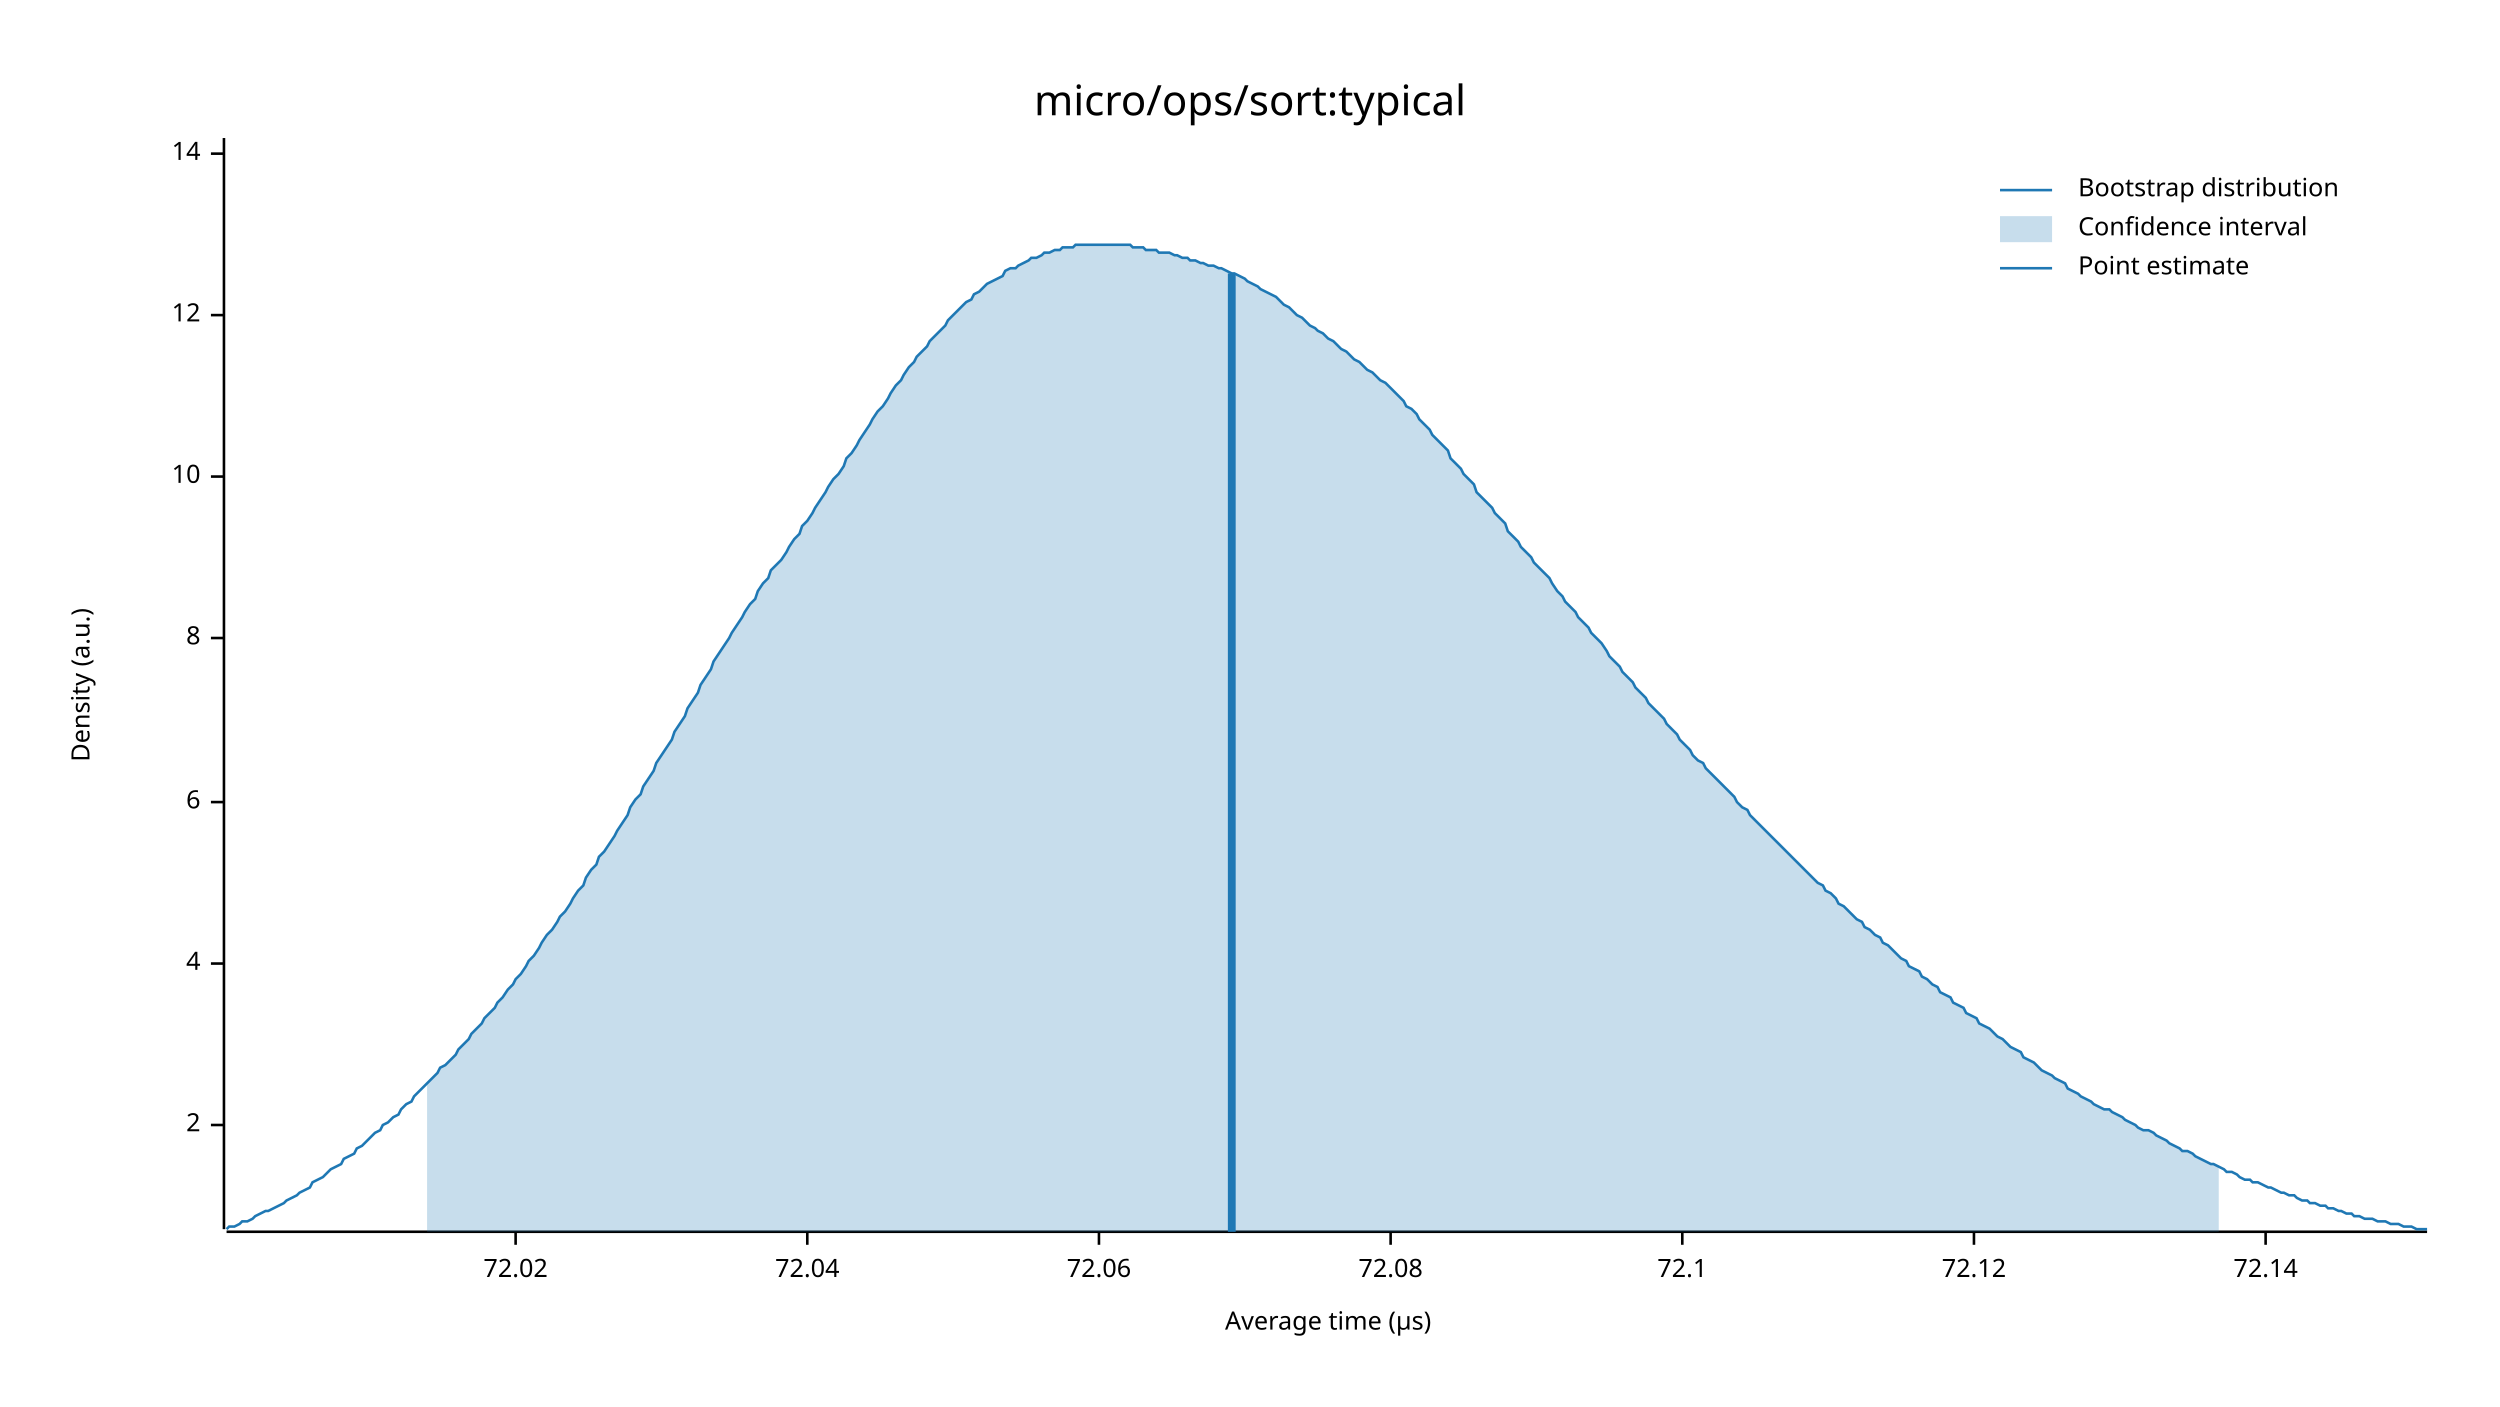
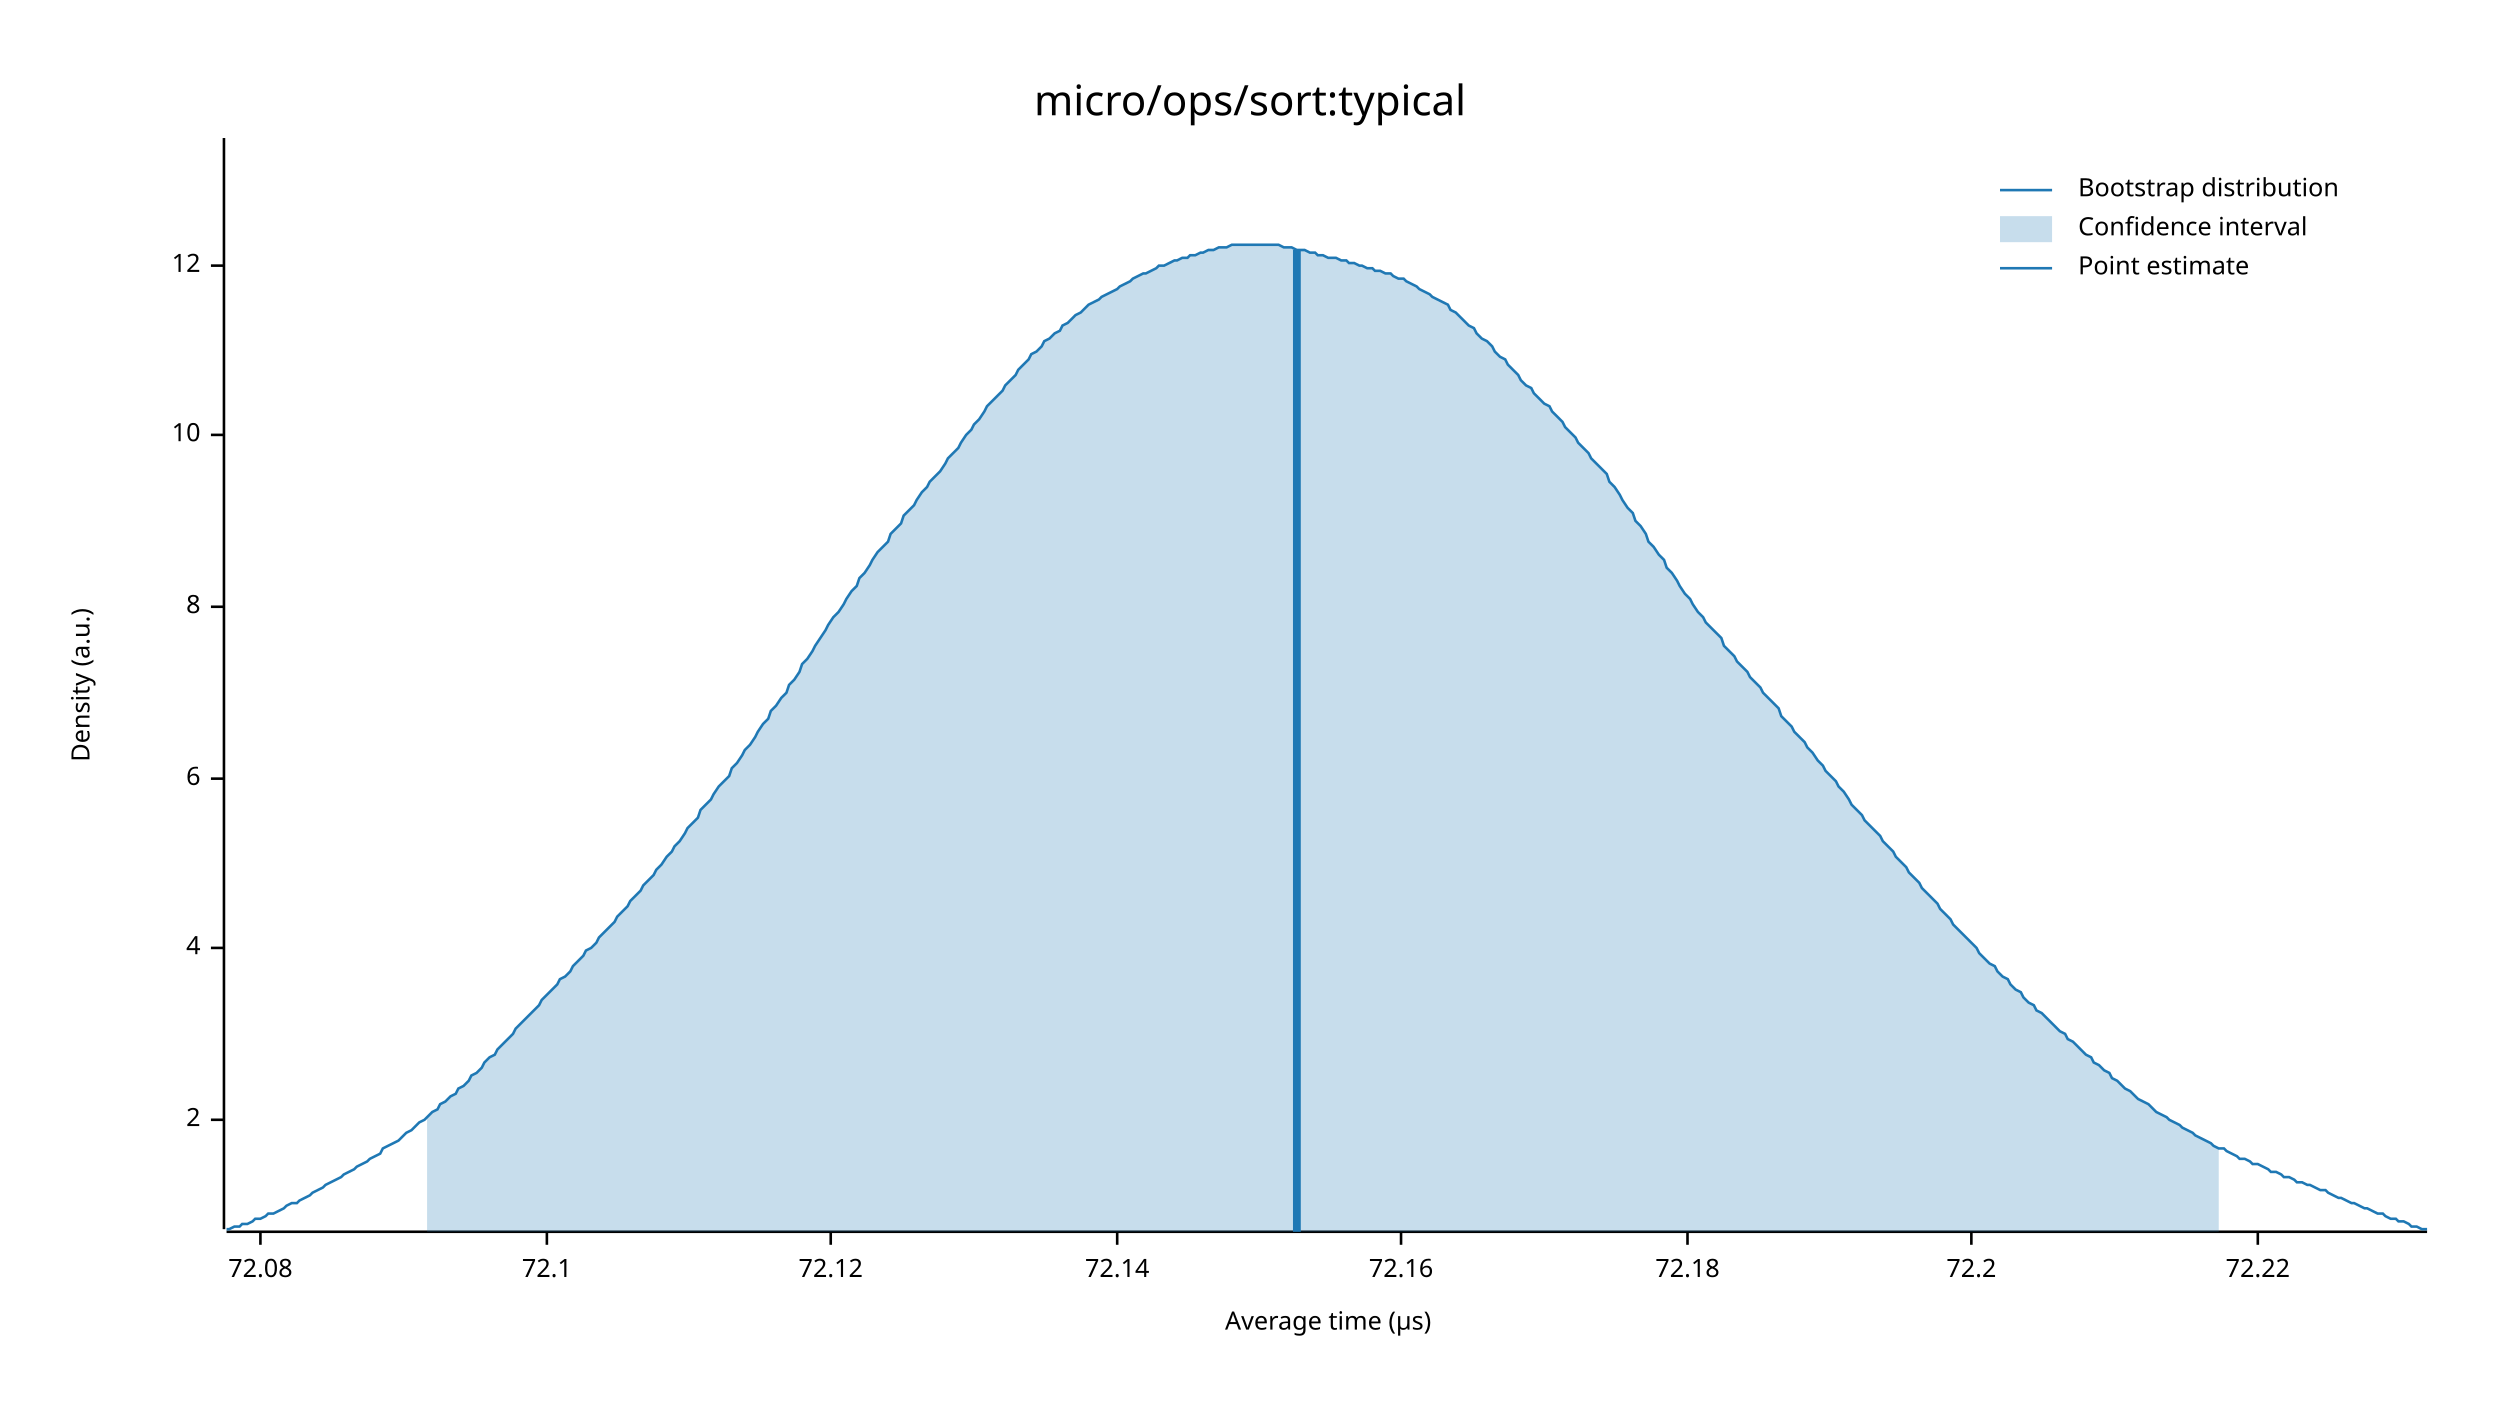
<svg xmlns="http://www.w3.org/2000/svg" width="960" height="540" viewBox="0 0 960 540">
  <text x="480" y="32" dy="0.76em" text-anchor="middle" font-family="sans-serif" font-size="16.129" opacity="1" fill="#000000">
micro/ops/sort:typical
</text>
  <text x="27" y="263" dy="0.76em" text-anchor="middle" font-family="sans-serif" font-size="9.677" opacity="1" fill="#000000" transform="rotate(270, 27, 263)">
Density (a.u.)
</text>
  <text x="510" y="513" dy="-0.5ex" text-anchor="middle" font-family="sans-serif" font-size="9.677" opacity="1" fill="#000000">
Average time (µs)
</text>
  <polyline fill="none" opacity="1" stroke="#000000" stroke-width="1" points="86,53 86,472 " />
-   <text x="77" y="432" dy="0.5ex" text-anchor="end" font-family="sans-serif" font-size="9.677" opacity="1" fill="#000000">
+   <text x="77" y="430" dy="0.5ex" text-anchor="end" font-family="sans-serif" font-size="9.677" opacity="1" fill="#000000">
2
</text>
-   <polyline fill="none" opacity="1" stroke="#000000" stroke-width="1" points="81,432 86,432 " />
-   <text x="77" y="370" dy="0.5ex" text-anchor="end" font-family="sans-serif" font-size="9.677" opacity="1" fill="#000000">
+   <polyline fill="none" opacity="1" stroke="#000000" stroke-width="1" points="81,430 86,430 " />
+   <text x="77" y="364" dy="0.5ex" text-anchor="end" font-family="sans-serif" font-size="9.677" opacity="1" fill="#000000">
4
</text>
-   <polyline fill="none" opacity="1" stroke="#000000" stroke-width="1" points="81,370 86,370 " />
-   <text x="77" y="308" dy="0.5ex" text-anchor="end" font-family="sans-serif" font-size="9.677" opacity="1" fill="#000000">
+   <polyline fill="none" opacity="1" stroke="#000000" stroke-width="1" points="81,364 86,364 " />
+   <text x="77" y="299" dy="0.5ex" text-anchor="end" font-family="sans-serif" font-size="9.677" opacity="1" fill="#000000">
6
</text>
-   <polyline fill="none" opacity="1" stroke="#000000" stroke-width="1" points="81,308 86,308 " />
-   <text x="77" y="245" dy="0.5ex" text-anchor="end" font-family="sans-serif" font-size="9.677" opacity="1" fill="#000000">
+   <polyline fill="none" opacity="1" stroke="#000000" stroke-width="1" points="81,299 86,299 " />
+   <text x="77" y="233" dy="0.5ex" text-anchor="end" font-family="sans-serif" font-size="9.677" opacity="1" fill="#000000">
8
</text>
-   <polyline fill="none" opacity="1" stroke="#000000" stroke-width="1" points="81,245 86,245 " />
-   <text x="77" y="183" dy="0.5ex" text-anchor="end" font-family="sans-serif" font-size="9.677" opacity="1" fill="#000000">
+   <polyline fill="none" opacity="1" stroke="#000000" stroke-width="1" points="81,233 86,233 " />
+   <text x="77" y="167" dy="0.5ex" text-anchor="end" font-family="sans-serif" font-size="9.677" opacity="1" fill="#000000">
10
</text>
-   <polyline fill="none" opacity="1" stroke="#000000" stroke-width="1" points="81,183 86,183 " />
-   <text x="77" y="121" dy="0.5ex" text-anchor="end" font-family="sans-serif" font-size="9.677" opacity="1" fill="#000000">
+   <polyline fill="none" opacity="1" stroke="#000000" stroke-width="1" points="81,167 86,167 " />
+   <text x="77" y="102" dy="0.5ex" text-anchor="end" font-family="sans-serif" font-size="9.677" opacity="1" fill="#000000">
12
</text>
-   <polyline fill="none" opacity="1" stroke="#000000" stroke-width="1" points="81,121 86,121 " />
-   <text x="77" y="59" dy="0.5ex" text-anchor="end" font-family="sans-serif" font-size="9.677" opacity="1" fill="#000000">
- 14
- </text>
-   <polyline fill="none" opacity="1" stroke="#000000" stroke-width="1" points="81,59 86,59 " />
+   <polyline fill="none" opacity="1" stroke="#000000" stroke-width="1" points="81,102 86,102 " />
  <polyline fill="none" opacity="1" stroke="#000000" stroke-width="1" points="87,473 932,473 " />
-   <text x="198" y="483" dy="0.76em" text-anchor="middle" font-family="sans-serif" font-size="9.677" opacity="1" fill="#000000">
- 72.02
- </text>
-   <polyline fill="none" opacity="1" stroke="#000000" stroke-width="1" points="198,473 198,478 " />
-   <text x="310" y="483" dy="0.76em" text-anchor="middle" font-family="sans-serif" font-size="9.677" opacity="1" fill="#000000">
- 72.04
- </text>
-   <polyline fill="none" opacity="1" stroke="#000000" stroke-width="1" points="310,473 310,478 " />
-   <text x="422" y="483" dy="0.76em" text-anchor="middle" font-family="sans-serif" font-size="9.677" opacity="1" fill="#000000">
- 72.06
- </text>
-   <polyline fill="none" opacity="1" stroke="#000000" stroke-width="1" points="422,473 422,478 " />
-   <text x="534" y="483" dy="0.76em" text-anchor="middle" font-family="sans-serif" font-size="9.677" opacity="1" fill="#000000">
+   <text x="100" y="483" dy="0.76em" text-anchor="middle" font-family="sans-serif" font-size="9.677" opacity="1" fill="#000000">
72.08
</text>
-   <polyline fill="none" opacity="1" stroke="#000000" stroke-width="1" points="534,473 534,478 " />
-   <text x="646" y="483" dy="0.76em" text-anchor="middle" font-family="sans-serif" font-size="9.677" opacity="1" fill="#000000">
+   <polyline fill="none" opacity="1" stroke="#000000" stroke-width="1" points="100,473 100,478 " />
+   <text x="210" y="483" dy="0.76em" text-anchor="middle" font-family="sans-serif" font-size="9.677" opacity="1" fill="#000000">
72.1
</text>
-   <polyline fill="none" opacity="1" stroke="#000000" stroke-width="1" points="646,473 646,478 " />
-   <text x="758" y="483" dy="0.76em" text-anchor="middle" font-family="sans-serif" font-size="9.677" opacity="1" fill="#000000">
+   <polyline fill="none" opacity="1" stroke="#000000" stroke-width="1" points="210,473 210,478 " />
+   <text x="319" y="483" dy="0.76em" text-anchor="middle" font-family="sans-serif" font-size="9.677" opacity="1" fill="#000000">
72.12
</text>
-   <polyline fill="none" opacity="1" stroke="#000000" stroke-width="1" points="758,473 758,478 " />
-   <text x="870" y="483" dy="0.76em" text-anchor="middle" font-family="sans-serif" font-size="9.677" opacity="1" fill="#000000">
+   <polyline fill="none" opacity="1" stroke="#000000" stroke-width="1" points="319,473 319,478 " />
+   <text x="429" y="483" dy="0.76em" text-anchor="middle" font-family="sans-serif" font-size="9.677" opacity="1" fill="#000000">
72.14
</text>
-   <polyline fill="none" opacity="1" stroke="#000000" stroke-width="1" points="870,473 870,478 " />
-   <polyline fill="none" opacity="1" stroke="#1F78B4" stroke-width="1" points="87,472 88,471 90,471 92,470 93,469 95,469 97,468 98,467 100,466 102,465 103,465 105,464 107,463 109,462 110,461 112,460 114,459 115,458 117,457 119,456 120,454 122,453 124,452 125,451 127,449 129,448 131,447 132,445 134,444 136,443 137,441 139,440 141,438 142,437 144,435 146,434 147,432 149,431 151,429 153,428 154,426 156,424 158,423 159,421 161,419 163,417 164,416 166,414 168,412 169,410 171,409 173,407 175,405 176,403 178,401 180,399 181,397 183,395 185,393 186,391 188,389 190,387 191,385 193,383 195,380 197,378 198,376 200,374 202,371 203,369 205,367 207,364 208,362 210,359 212,357 214,354 215,352 217,350 219,347 220,345 222,342 224,340 225,337 227,334 229,332 230,329 232,327 234,324 236,321 237,319 239,316 241,313 242,310 244,307 246,305 247,302 249,299 251,296 252,293 254,290 256,287 258,284 259,281 261,278 263,275 264,272 266,269 268,266 269,263 271,260 273,257 274,254 276,251 278,248 280,245 281,243 283,240 285,237 286,235 288,232 290,230 291,227 293,224 295,222 296,219 298,217 300,215 302,212 303,210 305,207 307,205 308,202 310,200 312,197 313,195 315,192 317,189 318,187 320,184 322,182 324,179 325,176 327,174 329,171 330,169 332,166 334,163 335,161 337,158 339,156 341,153 342,151 344,148 346,146 347,144 349,141 351,139 352,137 354,135 356,133 357,131 359,129 361,127 363,125 364,123 366,121 368,119 369,118 371,116 373,115 374,113 376,112 378,110 379,109 381,108 383,107 385,106 386,104 388,103 390,103 391,102 393,101 395,100 396,99 398,99 400,98 401,97 403,97 405,96 407,96 408,95 410,95 412,95 413,94 415,94 417,94 418,94 420,94 422,94 423,94 425,94 427,94 429,94 430,94 432,94 434,94 435,95 437,95 439,95 440,96 442,96 444,96 445,97 447,97 449,97 451,98 452,98 454,99 456,99 457,100 459,100 461,101 462,101 464,102 466,102 468,103 469,103 471,104 473,105 474,105 476,106 478,107 479,108 481,109 483,110 484,111 486,112 488,113 490,114 491,115 493,117 495,118 496,119 498,121 500,122 501,123 503,125 505,126 506,127 508,128 510,130 512,131 513,132 515,134 517,135 518,136 520,138 522,139 523,140 525,142 527,143 528,144 530,146 532,147 534,149 535,150 537,152 539,154 540,156 542,157 544,159 545,161 547,163 549,165 550,167 552,169 554,171 556,173 557,176 559,178 561,180 562,182 564,184 566,186 567,189 569,191 571,193 573,195 574,197 576,199 578,201 579,204 581,206 583,208 584,210 586,212 588,214 589,216 591,218 593,220 595,222 596,224 598,227 600,229 601,231 603,233 605,235 606,237 608,239 610,241 611,243 613,245 615,247 617,250 618,252 620,254 622,256 623,258 625,260 627,262 628,264 630,266 632,268 633,270 635,272 637,274 639,276 640,278 642,280 644,282 645,284 647,286 649,288 650,290 652,292 654,293 655,295 657,297 659,299 661,301 662,302 664,304 666,306 667,308 669,310 671,311 672,313 674,315 676,317 677,318 679,320 681,322 683,324 684,325 686,327 688,329 689,330 691,332 693,334 694,335 696,337 698,339 700,340 701,342 703,343 705,345 706,347 708,348 710,350 711,351 713,353 715,354 716,356 718,357 720,359 722,360 723,362 725,363 727,365 728,366 730,368 732,369 733,371 735,372 737,373 738,375 740,376 742,378 744,379 745,381 747,382 749,383 750,385 752,386 754,387 755,389 757,390 759,391 760,393 762,394 764,395 766,397 767,398 769,399 771,401 772,402 774,403 776,404 777,406 779,407 781,408 782,409 784,411 786,412 788,413 789,414 791,415 793,416 794,418 796,419 798,420 799,421 801,422 803,423 804,424 806,425 808,426 810,426 811,427 813,428 815,429 816,430 818,431 820,432 821,433 823,434 825,434 827,435 828,436 830,437 832,438 833,439 835,440 837,441 838,442 840,442 842,443 843,444 845,445 847,446 849,447 850,447 852,448 854,449 855,450 857,450 859,451 860,452 862,453 864,453 865,454 867,454 869,455 871,456 872,456 874,457 876,458 877,458 879,459 881,459 882,460 884,461 886,461 887,462 889,462 891,463 893,463 894,464 896,464 898,465 899,465 901,466 903,466 904,467 906,467 908,468 909,468 911,468 913,469 915,469 916,469 918,470 920,470 921,470 923,471 925,471 926,471 928,472 930,472 932,472 " />
-   <polygon opacity="0.25" fill="#1F78B4" points="164,416 166,414 168,412 169,410 171,409 173,407 175,405 176,403 178,401 180,399 181,397 183,395 185,393 186,391 188,389 190,387 191,385 193,383 195,380 197,378 198,376 200,374 202,371 203,369 205,367 207,364 208,362 210,359 212,357 214,354 215,352 217,350 219,347 220,345 222,342 224,340 225,337 227,334 229,332 230,329 232,327 234,324 236,321 237,319 239,316 241,313 242,310 244,307 246,305 247,302 249,299 251,296 252,293 254,290 256,287 258,284 259,281 261,278 263,275 264,272 266,269 268,266 269,263 271,260 273,257 274,254 276,251 278,248 280,245 281,243 283,240 285,237 286,235 288,232 290,230 291,227 293,224 295,222 296,219 298,217 300,215 302,212 303,210 305,207 307,205 308,202 310,200 312,197 313,195 315,192 317,189 318,187 320,184 322,182 324,179 325,176 327,174 329,171 330,169 332,166 334,163 335,161 337,158 339,156 341,153 342,151 344,148 346,146 347,144 349,141 351,139 352,137 354,135 356,133 357,131 359,129 361,127 363,125 364,123 366,121 368,119 369,118 371,116 373,115 374,113 376,112 378,110 379,109 381,108 383,107 385,106 386,104 388,103 390,103 391,102 393,101 395,100 396,99 398,99 400,98 401,97 403,97 405,96 407,96 408,95 410,95 412,95 413,94 415,94 417,94 418,94 420,94 422,94 423,94 425,94 427,94 429,94 430,94 432,94 434,94 435,95 437,95 439,95 440,96 442,96 444,96 445,97 447,97 449,97 451,98 452,98 454,99 456,99 457,100 459,100 461,101 462,101 464,102 466,102 468,103 469,103 471,104 473,105 474,105 476,106 478,107 479,108 481,109 483,110 484,111 486,112 488,113 490,114 491,115 493,117 495,118 496,119 498,121 500,122 501,123 503,125 505,126 506,127 508,128 510,130 512,131 513,132 515,134 517,135 518,136 520,138 522,139 523,140 525,142 527,143 528,144 530,146 532,147 534,149 535,150 537,152 539,154 540,156 542,157 544,159 545,161 547,163 549,165 550,167 552,169 554,171 556,173 557,176 559,178 561,180 562,182 564,184 566,186 567,189 569,191 571,193 573,195 574,197 576,199 578,201 579,204 581,206 583,208 584,210 586,212 588,214 589,216 591,218 593,220 595,222 596,224 598,227 600,229 601,231 603,233 605,235 606,237 608,239 610,241 611,243 613,245 615,247 617,250 618,252 620,254 622,256 623,258 625,260 627,262 628,264 630,266 632,268 633,270 635,272 637,274 639,276 640,278 642,280 644,282 645,284 647,286 649,288 650,290 652,292 654,293 655,295 657,297 659,299 661,301 662,302 664,304 666,306 667,308 669,310 671,311 672,313 674,315 676,317 677,318 679,320 681,322 683,324 684,325 686,327 688,329 689,330 691,332 693,334 694,335 696,337 698,339 700,340 701,342 703,343 705,345 706,347 708,348 710,350 711,351 713,353 715,354 716,356 718,357 720,359 722,360 723,362 725,363 727,365 728,366 730,368 732,369 733,371 735,372 737,373 738,375 740,376 742,378 744,379 745,381 747,382 749,383 750,385 752,386 754,387 755,389 757,390 759,391 760,393 762,394 764,395 766,397 767,398 769,399 771,401 772,402 774,403 776,404 777,406 779,407 781,408 782,409 784,411 786,412 788,413 789,414 791,415 793,416 794,418 796,419 798,420 799,421 801,422 803,423 804,424 806,425 808,426 810,426 811,427 813,428 815,429 816,430 818,431 820,432 821,433 823,434 825,434 827,435 828,436 830,437 832,438 833,439 835,440 837,441 838,442 840,442 842,443 843,444 845,445 847,446 849,447 850,447 852,448 852,473 164,473 " />
-   <polyline fill="none" opacity="1" stroke="#1F78B4" stroke-width="3" points="473,473 473,105 " />
+   <polyline fill="none" opacity="1" stroke="#000000" stroke-width="1" points="429,473 429,478 " />
+   <text x="538" y="483" dy="0.76em" text-anchor="middle" font-family="sans-serif" font-size="9.677" opacity="1" fill="#000000">
+ 72.16
+ </text>
+   <polyline fill="none" opacity="1" stroke="#000000" stroke-width="1" points="538,473 538,478 " />
+   <text x="648" y="483" dy="0.76em" text-anchor="middle" font-family="sans-serif" font-size="9.677" opacity="1" fill="#000000">
+ 72.18
+ </text>
+   <polyline fill="none" opacity="1" stroke="#000000" stroke-width="1" points="648,473 648,478 " />
+   <text x="757" y="483" dy="0.76em" text-anchor="middle" font-family="sans-serif" font-size="9.677" opacity="1" fill="#000000">
+ 72.2
+ </text>
+   <polyline fill="none" opacity="1" stroke="#000000" stroke-width="1" points="757,473 757,478 " />
+   <text x="867" y="483" dy="0.76em" text-anchor="middle" font-family="sans-serif" font-size="9.677" opacity="1" fill="#000000">
+ 72.22
+ </text>
+   <polyline fill="none" opacity="1" stroke="#000000" stroke-width="1" points="867,473 867,478 " />
+   <polyline fill="none" opacity="1" stroke="#1F78B4" stroke-width="1" points="87,472 88,472 90,471 92,471 93,470 95,470 97,469 98,468 100,468 102,467 103,466 105,466 107,465 109,464 110,463 112,462 114,462 115,461 117,460 119,459 120,458 122,457 124,456 125,455 127,454 129,453 131,452 132,451 134,450 136,449 137,448 139,447 141,446 142,445 144,444 146,443 147,441 149,440 151,439 153,438 154,437 156,435 158,434 159,433 161,431 163,430 164,429 166,427 168,426 169,424 171,423 173,421 175,420 176,418 178,417 180,415 181,413 183,412 185,410 186,408 188,406 190,405 191,403 193,401 195,399 197,397 198,395 200,393 202,391 203,390 205,388 207,386 208,384 210,382 212,380 214,378 215,376 217,375 219,373 220,371 222,369 224,367 225,365 227,364 229,362 230,360 232,358 234,356 236,354 237,352 239,350 241,348 242,346 244,344 246,342 247,340 249,338 251,336 252,334 254,332 256,329 258,327 259,325 261,323 263,320 264,318 266,316 268,314 269,311 271,309 273,307 274,305 276,302 278,300 280,298 281,295 283,293 285,290 286,288 288,286 290,283 291,281 293,278 295,276 296,273 298,271 300,268 302,266 303,263 305,261 307,258 308,255 310,253 312,250 313,248 315,245 317,242 318,240 320,237 322,235 324,232 325,230 327,227 329,225 330,222 332,220 334,217 335,215 337,212 339,210 341,208 342,205 344,203 346,201 347,198 349,196 351,194 352,192 354,189 356,187 357,185 359,183 361,181 363,178 364,176 366,174 368,172 369,170 371,167 373,165 374,163 376,161 378,158 379,156 381,154 383,152 385,150 386,148 388,146 390,144 391,142 393,140 395,138 396,136 398,135 400,133 401,131 403,130 405,128 407,127 408,125 410,124 412,122 413,121 415,120 417,118 418,117 420,116 422,115 423,114 425,113 427,112 429,111 430,110 432,109 434,108 435,107 437,106 439,105 440,105 442,104 444,103 445,102 447,102 449,101 451,100 452,100 454,99 456,99 457,98 459,98 461,97 462,97 464,96 466,96 468,95 469,95 471,95 473,94 474,94 476,94 478,94 479,94 481,94 483,94 484,94 486,94 488,94 490,94 491,94 493,95 495,95 496,95 498,96 500,96 501,96 503,97 505,97 506,98 508,98 510,99 512,99 513,99 515,100 517,100 518,101 520,101 522,102 523,102 525,103 527,103 528,104 530,104 532,105 534,105 535,106 537,107 539,107 540,108 542,109 544,110 545,111 547,112 549,113 550,114 552,115 554,116 556,117 557,119 559,120 561,122 562,123 564,125 566,126 567,128 569,130 571,131 573,133 574,135 576,137 578,138 579,140 581,142 583,144 584,146 586,148 588,149 589,151 591,153 593,155 595,156 596,158 598,160 600,162 601,164 603,166 605,168 606,170 608,172 610,174 611,176 613,178 615,180 617,182 618,185 620,187 622,190 623,192 625,195 627,197 628,200 630,202 632,205 633,208 635,210 637,213 639,215 640,218 642,220 644,223 645,225 647,228 649,230 650,232 652,235 654,237 655,239 657,241 659,243 661,245 662,248 664,250 666,252 667,254 669,256 671,258 672,260 674,262 676,264 677,266 679,268 681,270 683,272 684,275 686,277 688,279 689,281 691,283 693,285 694,287 696,289 698,292 700,294 701,296 703,298 705,300 706,302 708,304 710,307 711,309 713,311 715,313 716,315 718,317 720,319 722,321 723,323 725,325 727,327 728,329 730,331 732,333 733,335 735,337 737,339 738,341 740,343 742,345 744,347 745,349 747,351 749,353 750,355 752,357 754,359 755,360 757,362 759,364 760,366 762,368 764,370 766,371 767,373 769,375 771,376 772,378 774,380 776,381 777,383 779,385 781,386 782,388 784,389 786,391 788,393 789,394 791,396 793,397 794,399 796,400 798,402 799,403 801,405 803,406 804,408 806,409 808,411 810,412 811,414 813,415 815,417 816,418 818,419 820,421 821,422 823,423 825,424 827,426 828,427 830,428 832,429 833,430 835,431 837,432 838,433 840,434 842,435 843,436 845,437 847,438 849,439 850,440 852,441 854,441 855,442 857,443 859,444 860,445 862,445 864,446 865,447 867,447 869,448 871,449 872,450 874,450 876,451 877,452 879,452 881,453 882,454 884,454 886,455 887,455 889,456 891,457 893,457 894,458 896,459 898,460 899,460 901,461 903,462 904,462 906,463 908,464 909,464 911,465 913,466 915,466 916,467 918,468 920,468 921,469 923,469 925,470 926,471 928,471 930,472 932,472 " />
+   <polygon opacity="0.25" fill="#1F78B4" points="164,429 166,427 168,426 169,424 171,423 173,421 175,420 176,418 178,417 180,415 181,413 183,412 185,410 186,408 188,406 190,405 191,403 193,401 195,399 197,397 198,395 200,393 202,391 203,390 205,388 207,386 208,384 210,382 212,380 214,378 215,376 217,375 219,373 220,371 222,369 224,367 225,365 227,364 229,362 230,360 232,358 234,356 236,354 237,352 239,350 241,348 242,346 244,344 246,342 247,340 249,338 251,336 252,334 254,332 256,329 258,327 259,325 261,323 263,320 264,318 266,316 268,314 269,311 271,309 273,307 274,305 276,302 278,300 280,298 281,295 283,293 285,290 286,288 288,286 290,283 291,281 293,278 295,276 296,273 298,271 300,268 302,266 303,263 305,261 307,258 308,255 310,253 312,250 313,248 315,245 317,242 318,240 320,237 322,235 324,232 325,230 327,227 329,225 330,222 332,220 334,217 335,215 337,212 339,210 341,208 342,205 344,203 346,201 347,198 349,196 351,194 352,192 354,189 356,187 357,185 359,183 361,181 363,178 364,176 366,174 368,172 369,170 371,167 373,165 374,163 376,161 378,158 379,156 381,154 383,152 385,150 386,148 388,146 390,144 391,142 393,140 395,138 396,136 398,135 400,133 401,131 403,130 405,128 407,127 408,125 410,124 412,122 413,121 415,120 417,118 418,117 420,116 422,115 423,114 425,113 427,112 429,111 430,110 432,109 434,108 435,107 437,106 439,105 440,105 442,104 444,103 445,102 447,102 449,101 451,100 452,100 454,99 456,99 457,98 459,98 461,97 462,97 464,96 466,96 468,95 469,95 471,95 473,94 474,94 476,94 478,94 479,94 481,94 483,94 484,94 486,94 488,94 490,94 491,94 493,95 495,95 496,95 498,96 500,96 501,96 503,97 505,97 506,98 508,98 510,99 512,99 513,99 515,100 517,100 518,101 520,101 522,102 523,102 525,103 527,103 528,104 530,104 532,105 534,105 535,106 537,107 539,107 540,108 542,109 544,110 545,111 547,112 549,113 550,114 552,115 554,116 556,117 557,119 559,120 561,122 562,123 564,125 566,126 567,128 569,130 571,131 573,133 574,135 576,137 578,138 579,140 581,142 583,144 584,146 586,148 588,149 589,151 591,153 593,155 595,156 596,158 598,160 600,162 601,164 603,166 605,168 606,170 608,172 610,174 611,176 613,178 615,180 617,182 618,185 620,187 622,190 623,192 625,195 627,197 628,200 630,202 632,205 633,208 635,210 637,213 639,215 640,218 642,220 644,223 645,225 647,228 649,230 650,232 652,235 654,237 655,239 657,241 659,243 661,245 662,248 664,250 666,252 667,254 669,256 671,258 672,260 674,262 676,264 677,266 679,268 681,270 683,272 684,275 686,277 688,279 689,281 691,283 693,285 694,287 696,289 698,292 700,294 701,296 703,298 705,300 706,302 708,304 710,307 711,309 713,311 715,313 716,315 718,317 720,319 722,321 723,323 725,325 727,327 728,329 730,331 732,333 733,335 735,337 737,339 738,341 740,343 742,345 744,347 745,349 747,351 749,353 750,355 752,357 754,359 755,360 757,362 759,364 760,366 762,368 764,370 766,371 767,373 769,375 771,376 772,378 774,380 776,381 777,383 779,385 781,386 782,388 784,389 786,391 788,393 789,394 791,396 793,397 794,399 796,400 798,402 799,403 801,405 803,406 804,408 806,409 808,411 810,412 811,414 813,415 815,417 816,418 818,419 820,421 821,422 823,423 825,424 827,426 828,427 830,428 832,429 833,430 835,431 837,432 838,433 840,434 842,435 843,436 845,437 847,438 849,439 850,440 852,441 852,473 164,473 " />
+   <polyline fill="none" opacity="1" stroke="#1F78B4" stroke-width="3" points="498,473 498,96 " />
  <text x="798" y="68" dy="0.76em" text-anchor="start" font-family="sans-serif" font-size="9.677" opacity="1" fill="#000000">
Bootstrap distribution
</text>
  <text x="798" y="83" dy="0.76em" text-anchor="start" font-family="sans-serif" font-size="9.677" opacity="1" fill="#000000">
Confidence interval
</text>
  <text x="798" y="98" dy="0.76em" text-anchor="start" font-family="sans-serif" font-size="9.677" opacity="1" fill="#000000">
Point estimate
</text>
  <polyline fill="none" opacity="1" stroke="#1F78B4" stroke-width="1" points="768,73 788,73 " />
  <rect x="768" y="83" width="20" height="10" opacity="0.25" fill="#1F78B4" stroke="none" />
  <polyline fill="none" opacity="1" stroke="#1F78B4" stroke-width="1" points="768,103 788,103 " />
</svg>
